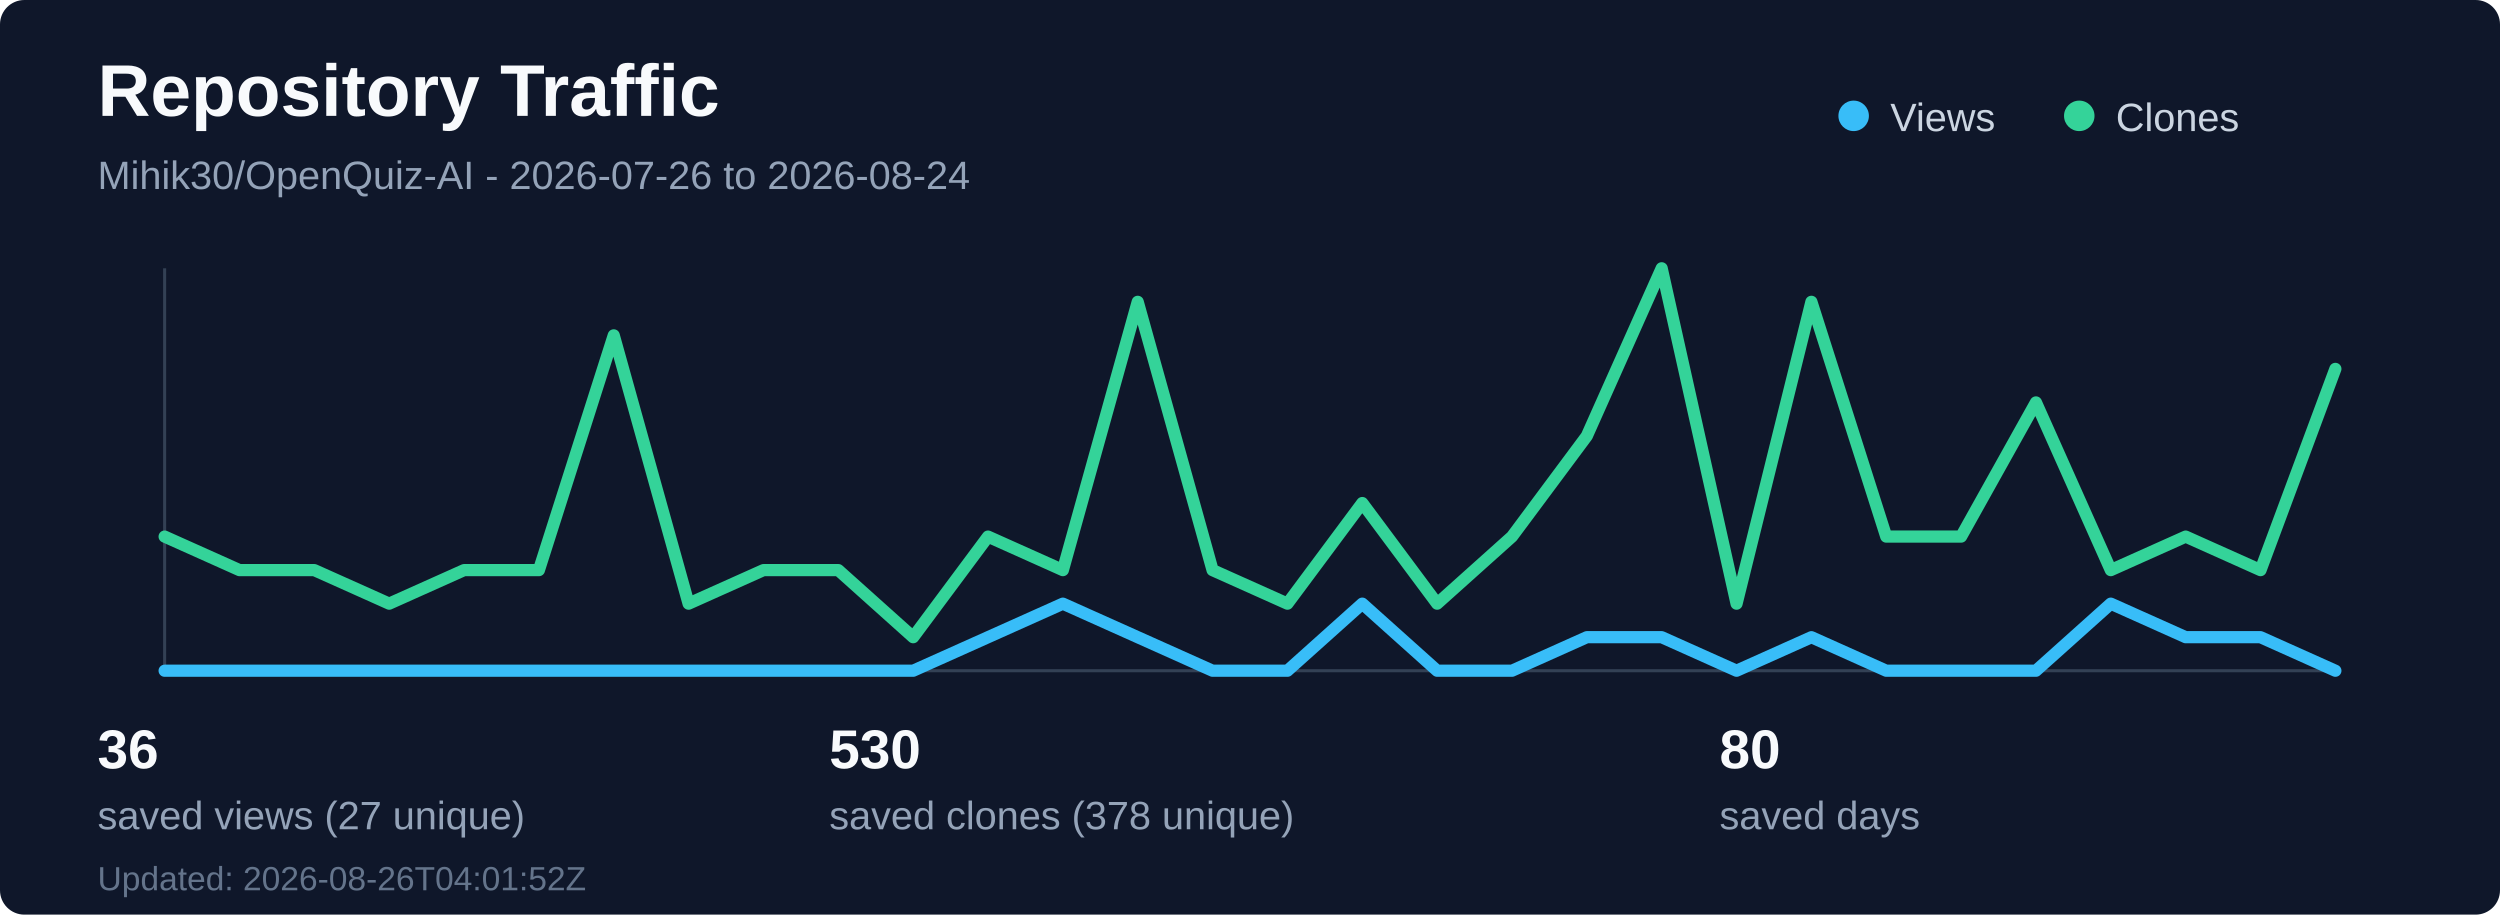
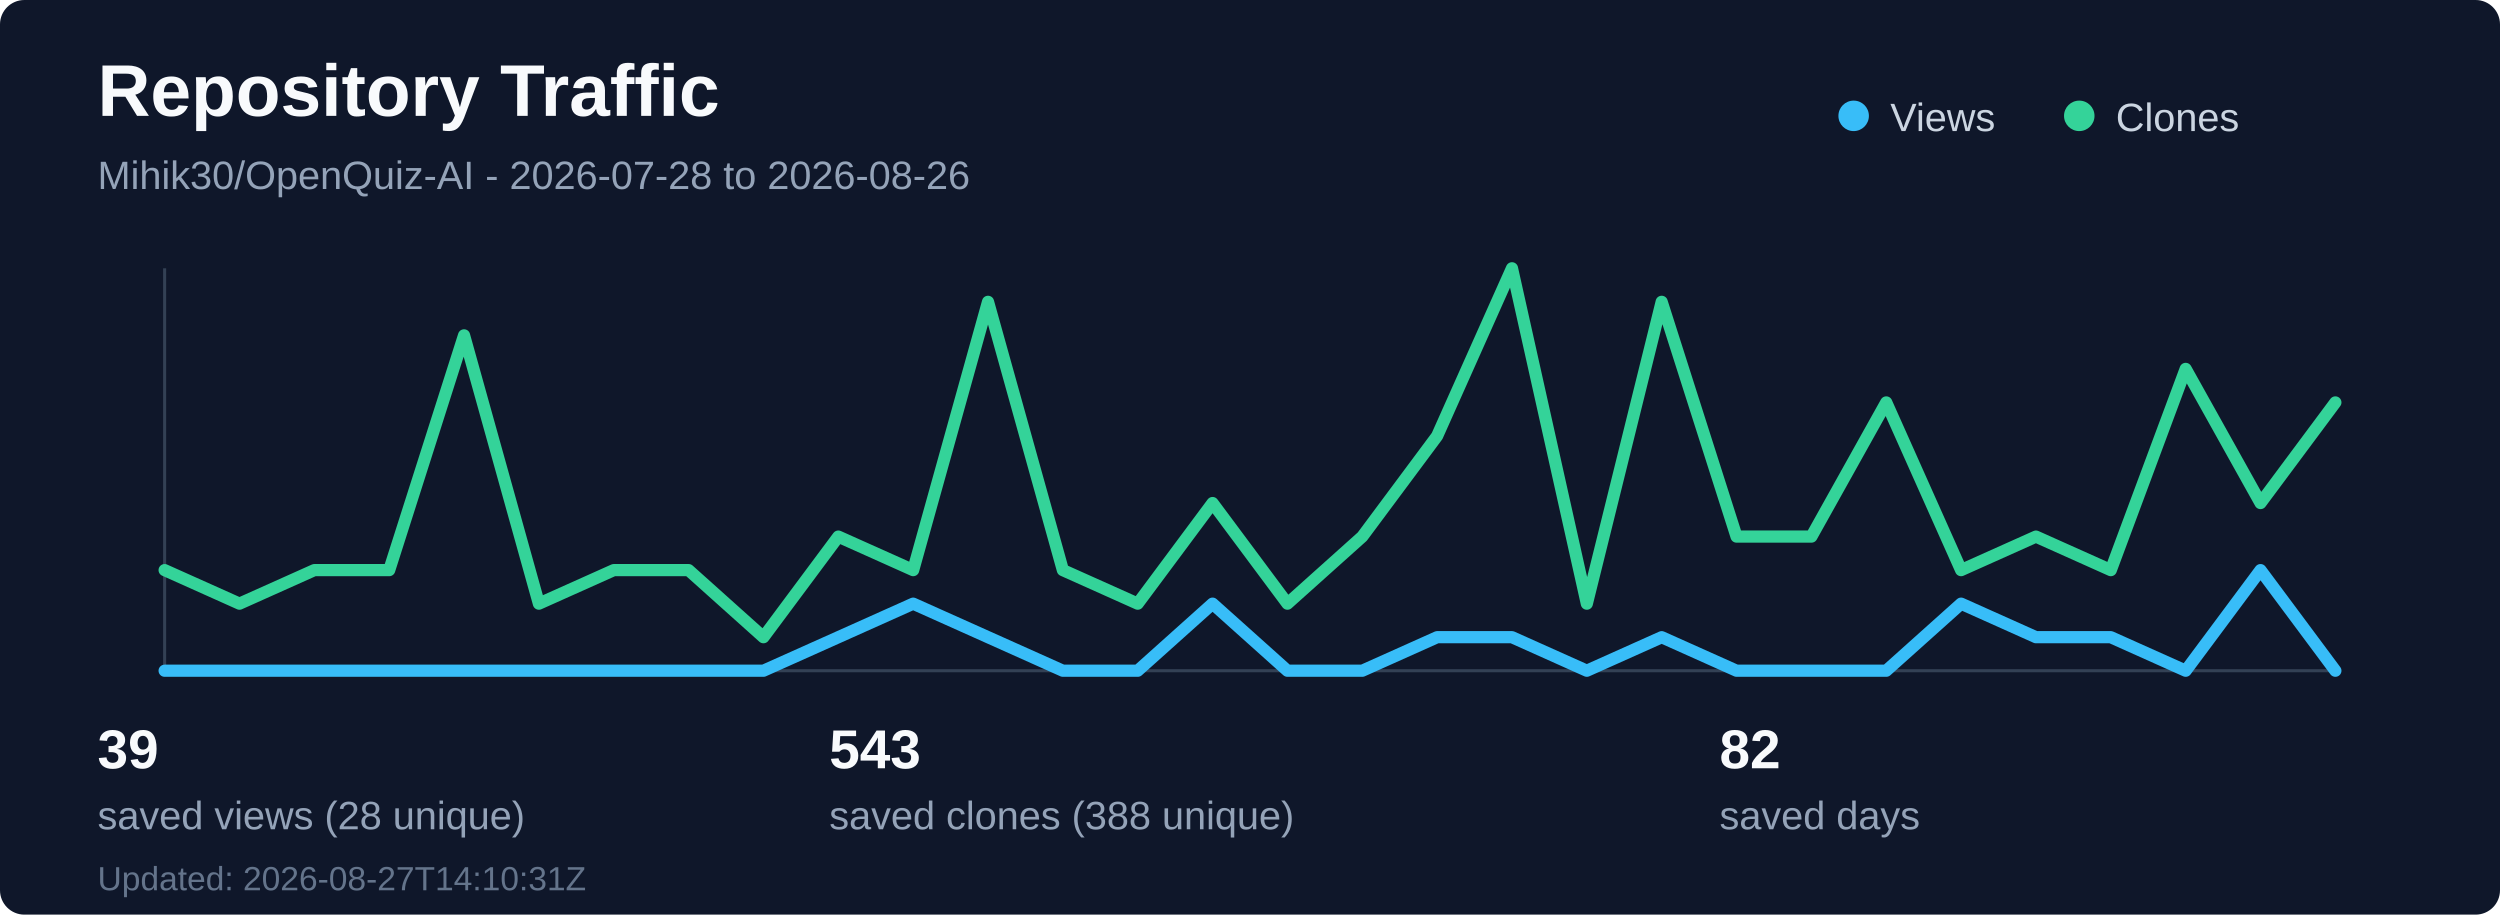
<svg xmlns="http://www.w3.org/2000/svg" width="820" height="300" viewBox="0 0 820 300" fill="none" role="img" aria-labelledby="title desc">
  <rect width="820" height="300" rx="8" fill="#0f172a" />
  <text x="32" y="38" fill="#f8fafc" font-family="Segoe UI, Arial, sans-serif" font-size="24" font-weight="700">Repository Traffic</text>
-   <text x="32" y="62" fill="#94a3b8" font-family="Segoe UI, Arial, sans-serif" font-size="13">Mihik30/OpenQuiz-AI - 2026-07-26 to 2026-08-24</text>
+   <text x="32" y="62" fill="#94a3b8" font-family="Segoe UI, Arial, sans-serif" font-size="13">Mihik30/OpenQuiz-AI - 2026-07-28 to 2026-08-26</text>
  <line x1="54" y1="220" x2="766" y2="220" stroke="#334155" stroke-width="1" />
  <line x1="54" y1="88" x2="54" y2="220" stroke="#334155" stroke-width="1" />
-   <polyline points="54.0,220 78.55,220 103.1,220 127.66,220 152.21,220 176.76,220 201.31,220 225.86,220 250.41,220 274.97,220 299.52,220 324.07,209 348.62,198 373.17,209 397.72,220 422.28,220 446.83,198 471.38,220 495.93,220 520.48,209 545.03,209 569.59,220 594.14,209 618.69,220 643.24,220 667.79,220 692.34,198 716.9,209 741.45,209 766.0,220" fill="none" stroke="#38bdf8" stroke-width="4" stroke-linecap="round" stroke-linejoin="round" />
-   <polyline points="54.0,176 78.55,187 103.1,187 127.66,198 152.21,187 176.76,187 201.31,110 225.86,198 250.41,187 274.97,187 299.52,209 324.07,176 348.62,187 373.17,99 397.72,187 422.28,198 446.83,165 471.38,198 495.93,176 520.48,143 545.03,88 569.59,198 594.14,99 618.69,176 643.24,176 667.79,132 692.34,187 716.9,176 741.45,187 766.0,121" fill="none" stroke="#34d399" stroke-width="4" stroke-linecap="round" stroke-linejoin="round" />
+   <polyline points="54.0,220 78.55,220 103.1,220 127.66,220 152.21,220 176.76,220 201.31,220 225.86,220 250.41,220 274.97,209 299.52,198 324.07,209 348.62,220 373.17,220 397.72,198 422.28,220 446.83,220 471.38,209 495.93,209 520.48,220 545.03,209 569.59,220 594.14,220 618.69,220 643.24,198 667.79,209 692.34,209 716.9,220 741.45,187 766.0,220" fill="none" stroke="#38bdf8" stroke-width="4" stroke-linecap="round" stroke-linejoin="round" />
+   <polyline points="54.0,187 78.55,198 103.1,187 127.66,187 152.21,110 176.76,198 201.31,187 225.86,187 250.41,209 274.97,176 299.52,187 324.07,99 348.62,187 373.17,198 397.72,165 422.28,198 446.83,176 471.38,143 495.93,88 520.48,198 545.03,99 569.59,176 594.14,176 618.69,132 643.24,187 667.79,176 692.34,187 716.9,121 741.45,165 766.0,132" fill="none" stroke="#34d399" stroke-width="4" stroke-linecap="round" stroke-linejoin="round" />
  <circle cx="608" cy="38" r="5" fill="#38bdf8" />
  <text x="620" y="43" fill="#cbd5e1" font-family="Segoe UI, Arial, sans-serif" font-size="13">Views</text>
  <circle cx="682" cy="38" r="5" fill="#34d399" />
  <text x="694" y="43" fill="#cbd5e1" font-family="Segoe UI, Arial, sans-serif" font-size="13">Clones</text>
-   <text x="32" y="252" fill="#f8fafc" font-family="Segoe UI, Arial, sans-serif" font-size="18" font-weight="700">36</text>
-   <text x="32" y="272" fill="#94a3b8" font-family="Segoe UI, Arial, sans-serif" font-size="13">saved views (27 unique)</text>
-   <text x="272" y="252" fill="#f8fafc" font-family="Segoe UI, Arial, sans-serif" font-size="18" font-weight="700">530</text>
-   <text x="272" y="272" fill="#94a3b8" font-family="Segoe UI, Arial, sans-serif" font-size="13">saved clones (378 unique)</text>
-   <text x="564" y="252" fill="#f8fafc" font-family="Segoe UI, Arial, sans-serif" font-size="18" font-weight="700">80</text>
+   <text x="32" y="252" fill="#f8fafc" font-family="Segoe UI, Arial, sans-serif" font-size="18" font-weight="700">39</text>
+   <text x="32" y="272" fill="#94a3b8" font-family="Segoe UI, Arial, sans-serif" font-size="13">saved views (28 unique)</text>
+   <text x="272" y="252" fill="#f8fafc" font-family="Segoe UI, Arial, sans-serif" font-size="18" font-weight="700">543</text>
+   <text x="272" y="272" fill="#94a3b8" font-family="Segoe UI, Arial, sans-serif" font-size="13">saved clones (388 unique)</text>
+   <text x="564" y="252" fill="#f8fafc" font-family="Segoe UI, Arial, sans-serif" font-size="18" font-weight="700">82</text>
  <text x="564" y="272" fill="#94a3b8" font-family="Segoe UI, Arial, sans-serif" font-size="13">saved days</text>
-   <text x="32" y="292" fill="#64748b" font-family="Segoe UI, Arial, sans-serif" font-size="11">Updated: 2026-08-26T04:01:52Z</text>
+   <text x="32" y="292" fill="#64748b" font-family="Segoe UI, Arial, sans-serif" font-size="11">Updated: 2026-08-27T14:10:31Z</text>
</svg>
